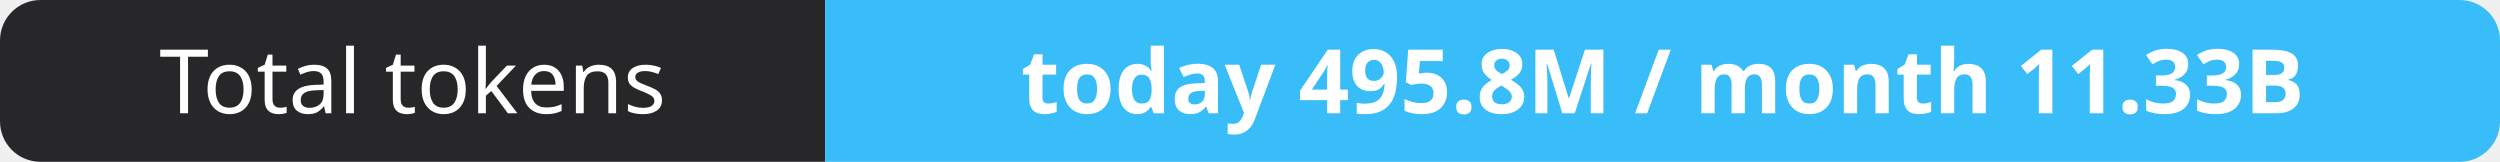
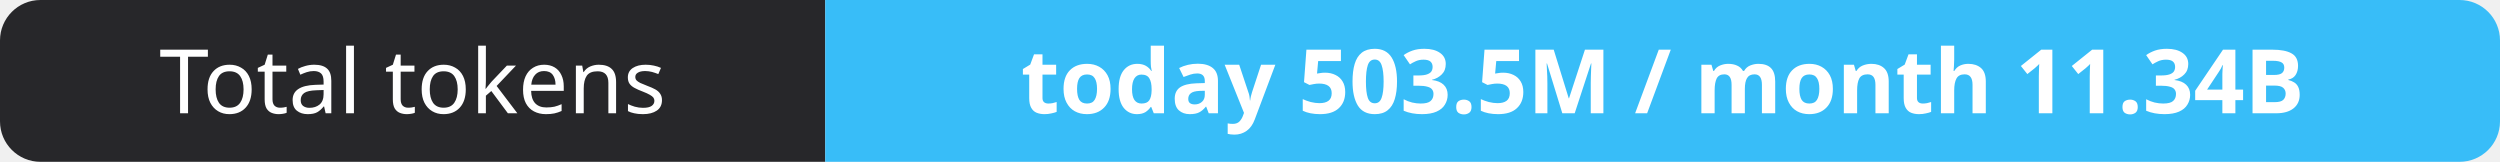
- <svg xmlns="http://www.w3.org/2000/svg" width="309" height="20" role="img" aria-label="Total tokens: today 495.8M / month 11.33B">
+ <svg xmlns="http://www.w3.org/2000/svg" width="309" height="20" role="img" aria-label="Total tokens: today 503.5M / month 11.34B">
  <clipPath id="r">
    <rect width="309" height="20" rx="5" fill="#fff" />
  </clipPath>
  <g clip-path="url(#r)">
    <rect width="102" height="20" fill="#27272a" />
    <rect x="102" width="207" height="20" fill="#38bdf8" />
  </g>
  <g fill="#fff" text-anchor="middle" font-family="Verdana,Geneva,sans-serif" font-size="11">
    <text x="51.0" y="14">Total tokens</text>
-     <text x="205.5" y="14" font-weight="700">today 495.8M / month 11.33B</text>
+     <text x="205.5" y="14" font-weight="700">today 503.5M / month 11.34B</text>
  </g>
</svg>
